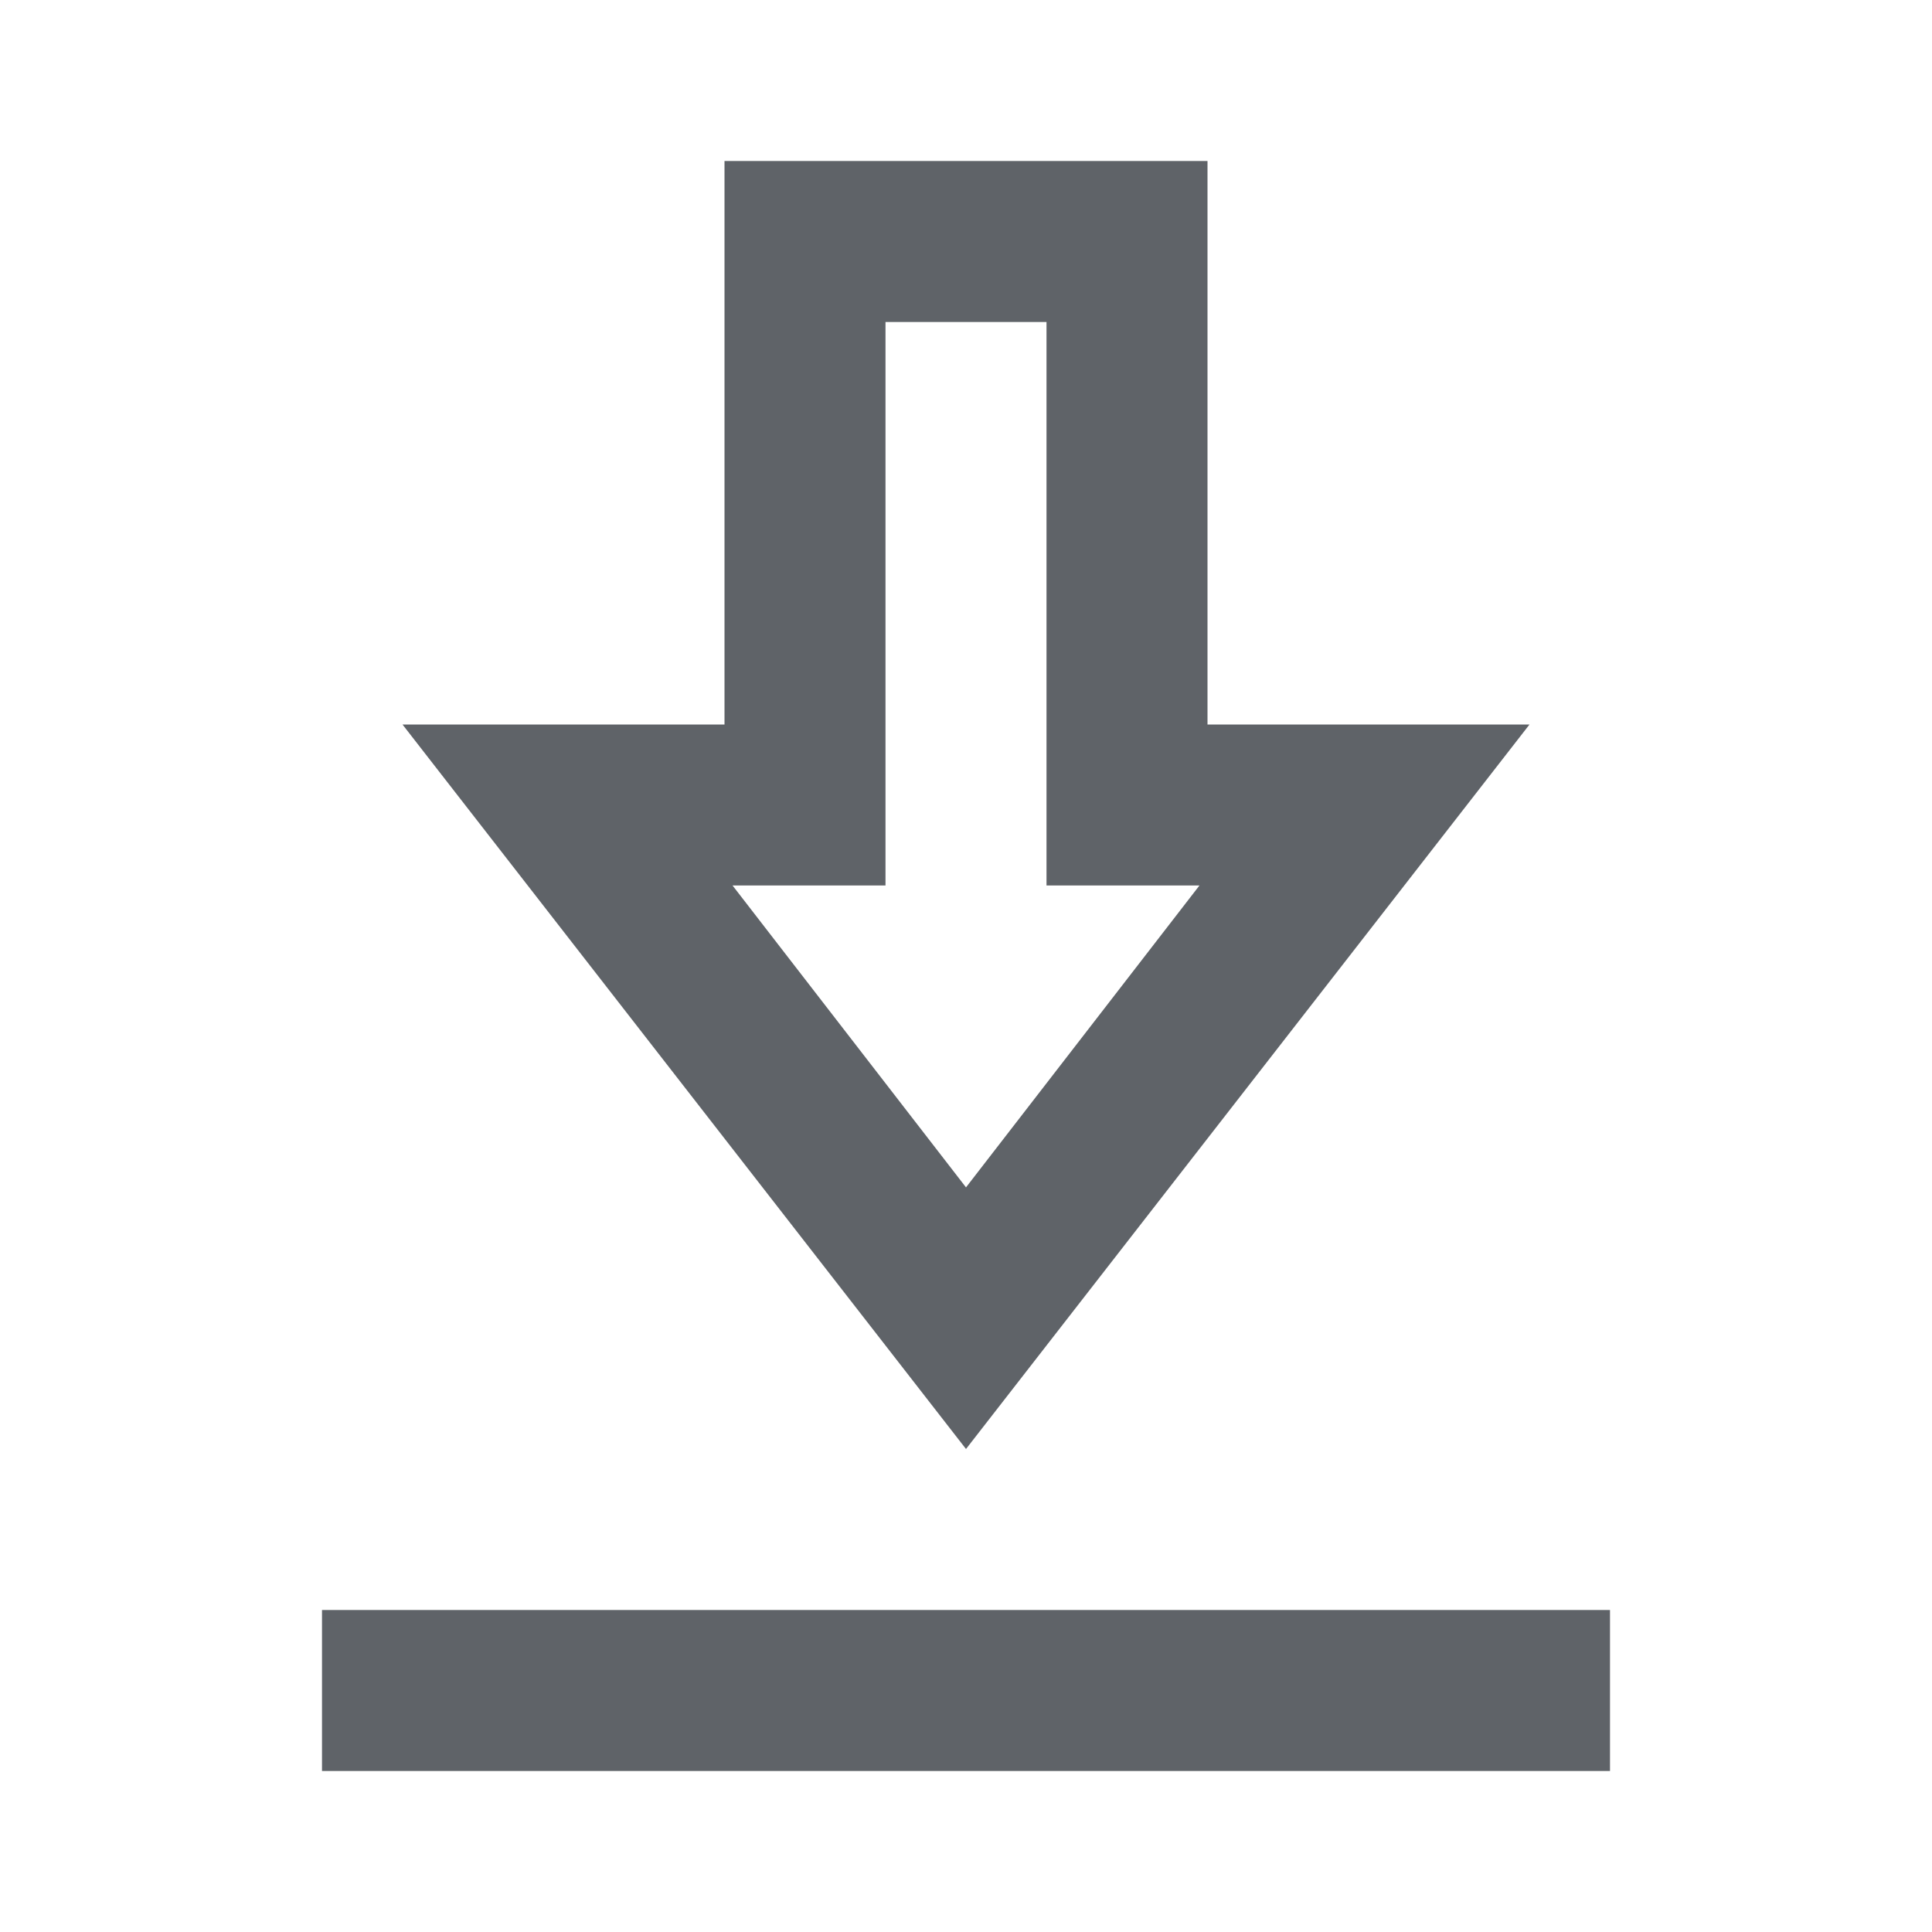
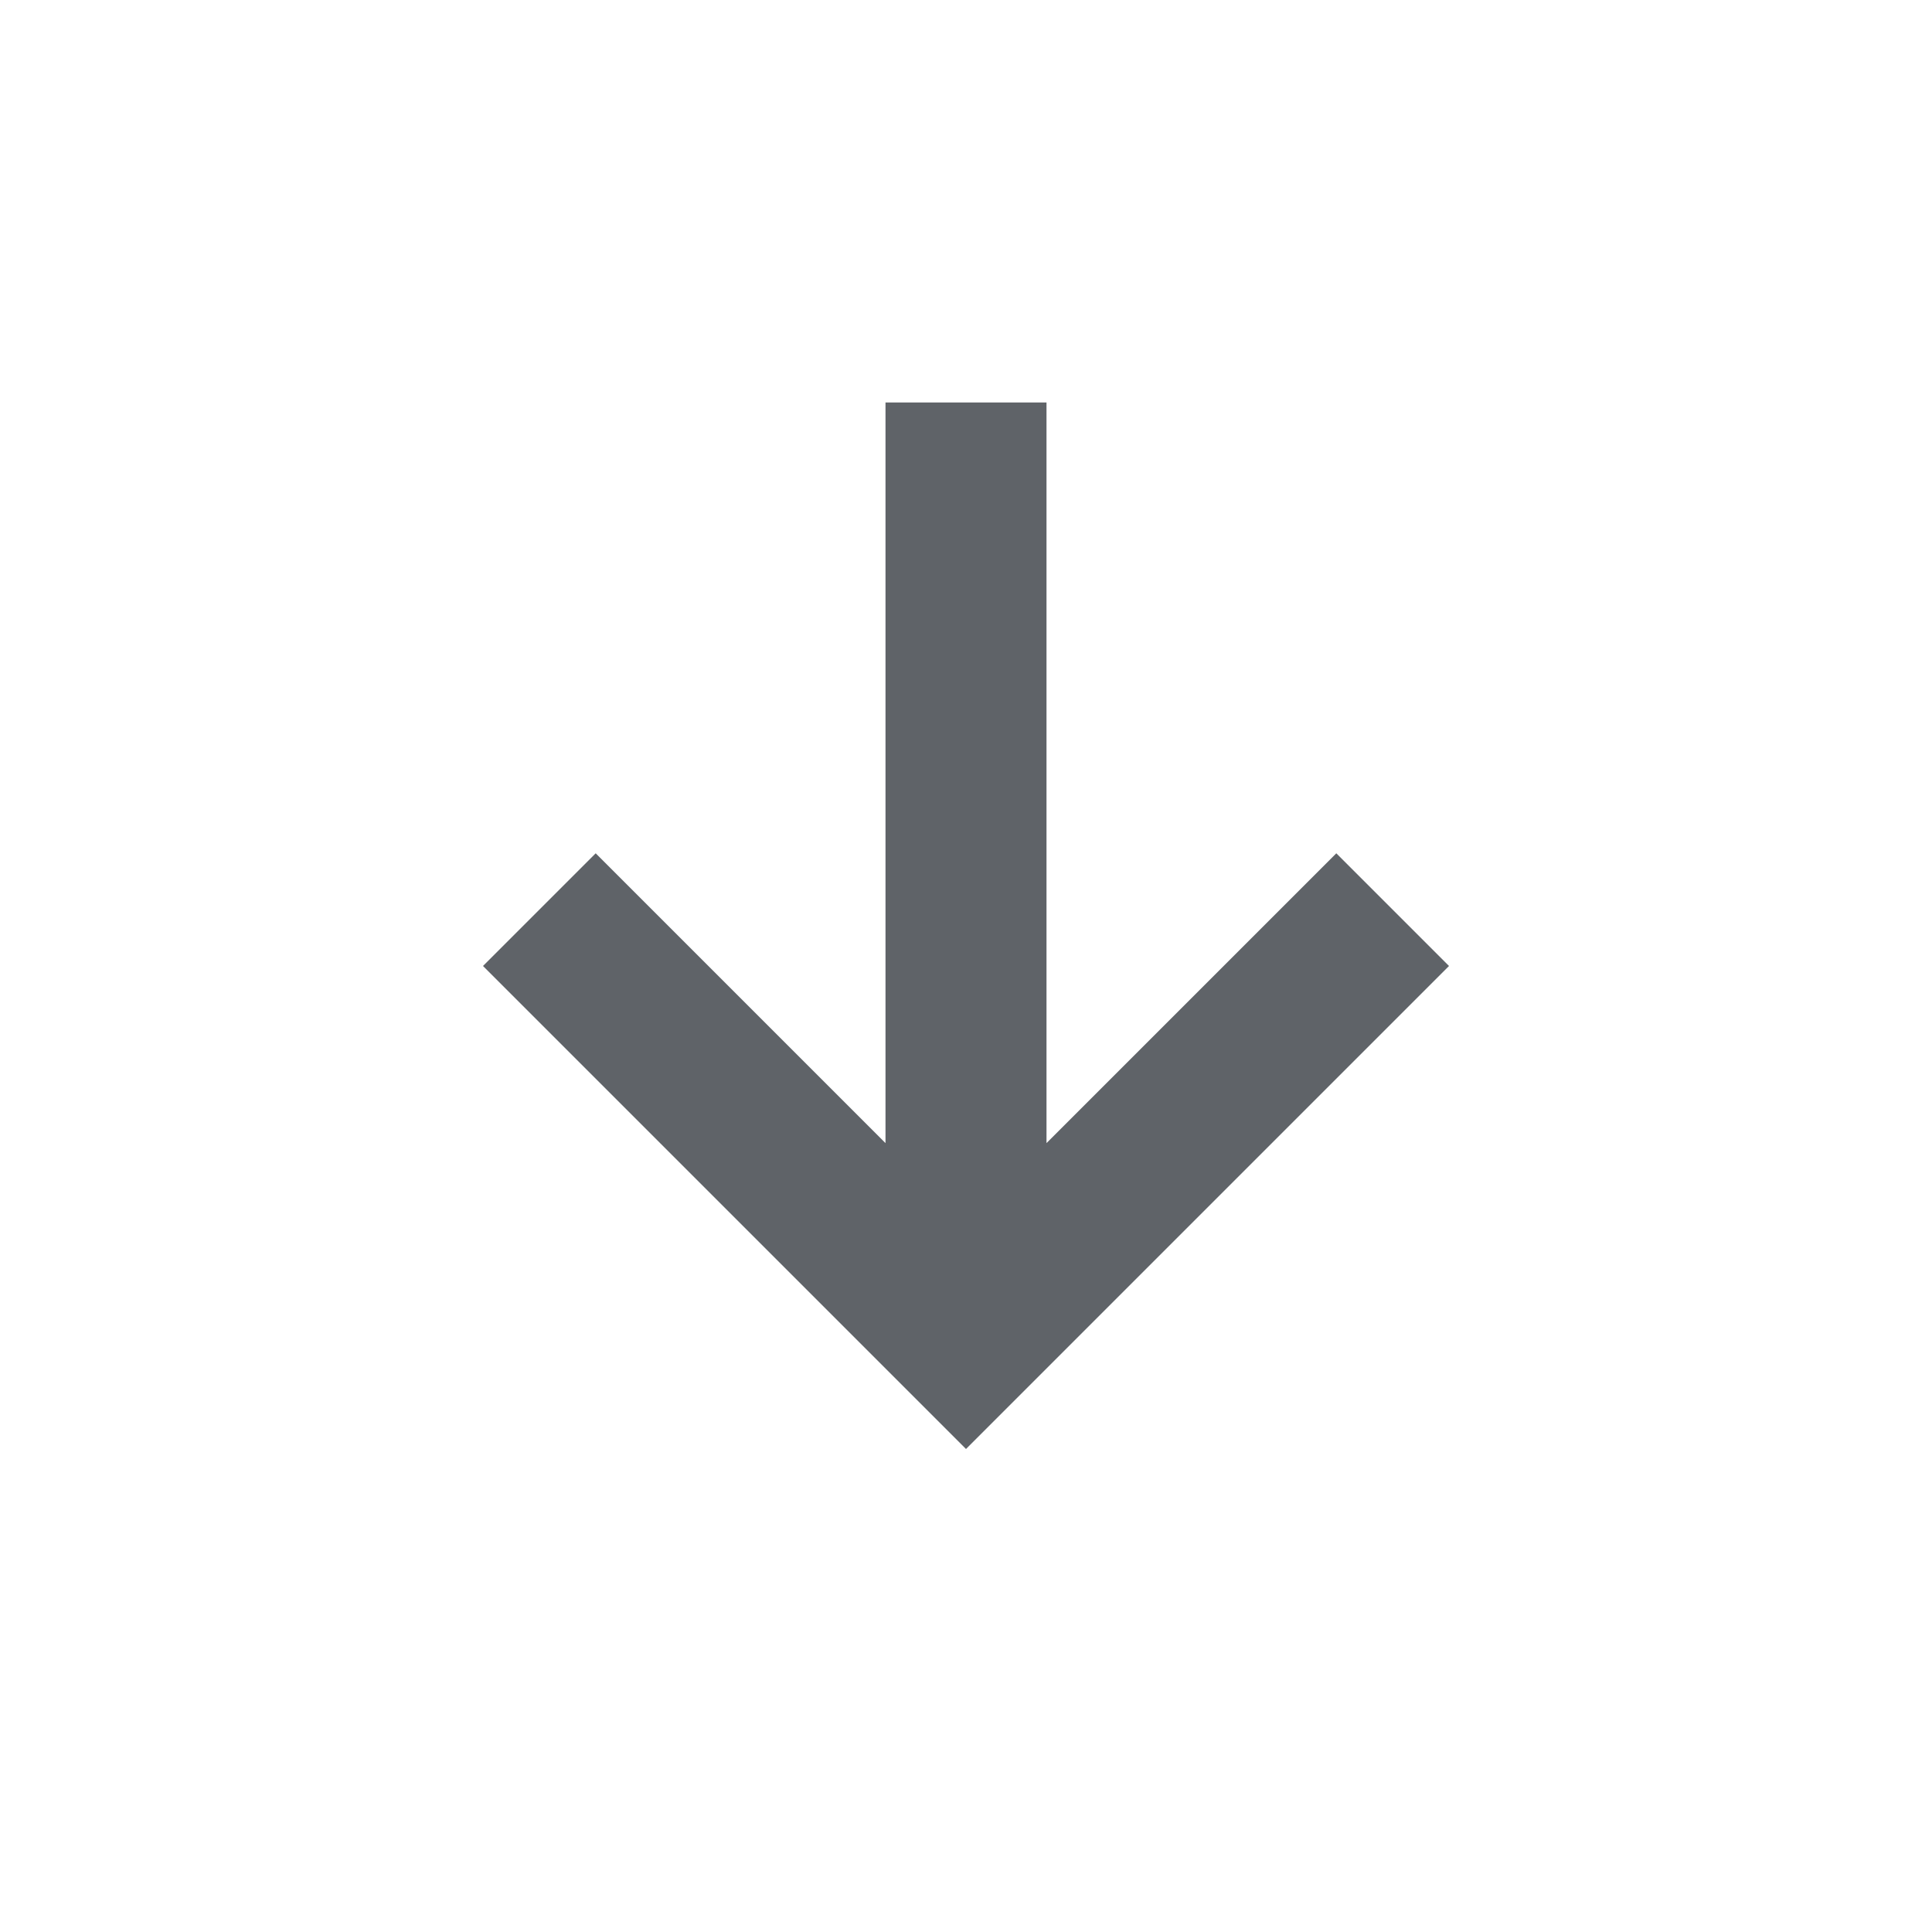
<svg xmlns="http://www.w3.org/2000/svg" height="24px" viewBox="0 -960 960 960" width="24px" fill="#5f6368">
-   <path d="M160-80v-80h640v80H160Zm320-160L200-600h160v-280h240v280h160L480-240Zm0-130 116-150h-76v-280h-80v280h-76l116 150Zm0-150Z" />
+   <path d="M480-240 240-480l56-56 144 144v-368h80v368l144-144 56 56-240 240Z" />
</svg>
